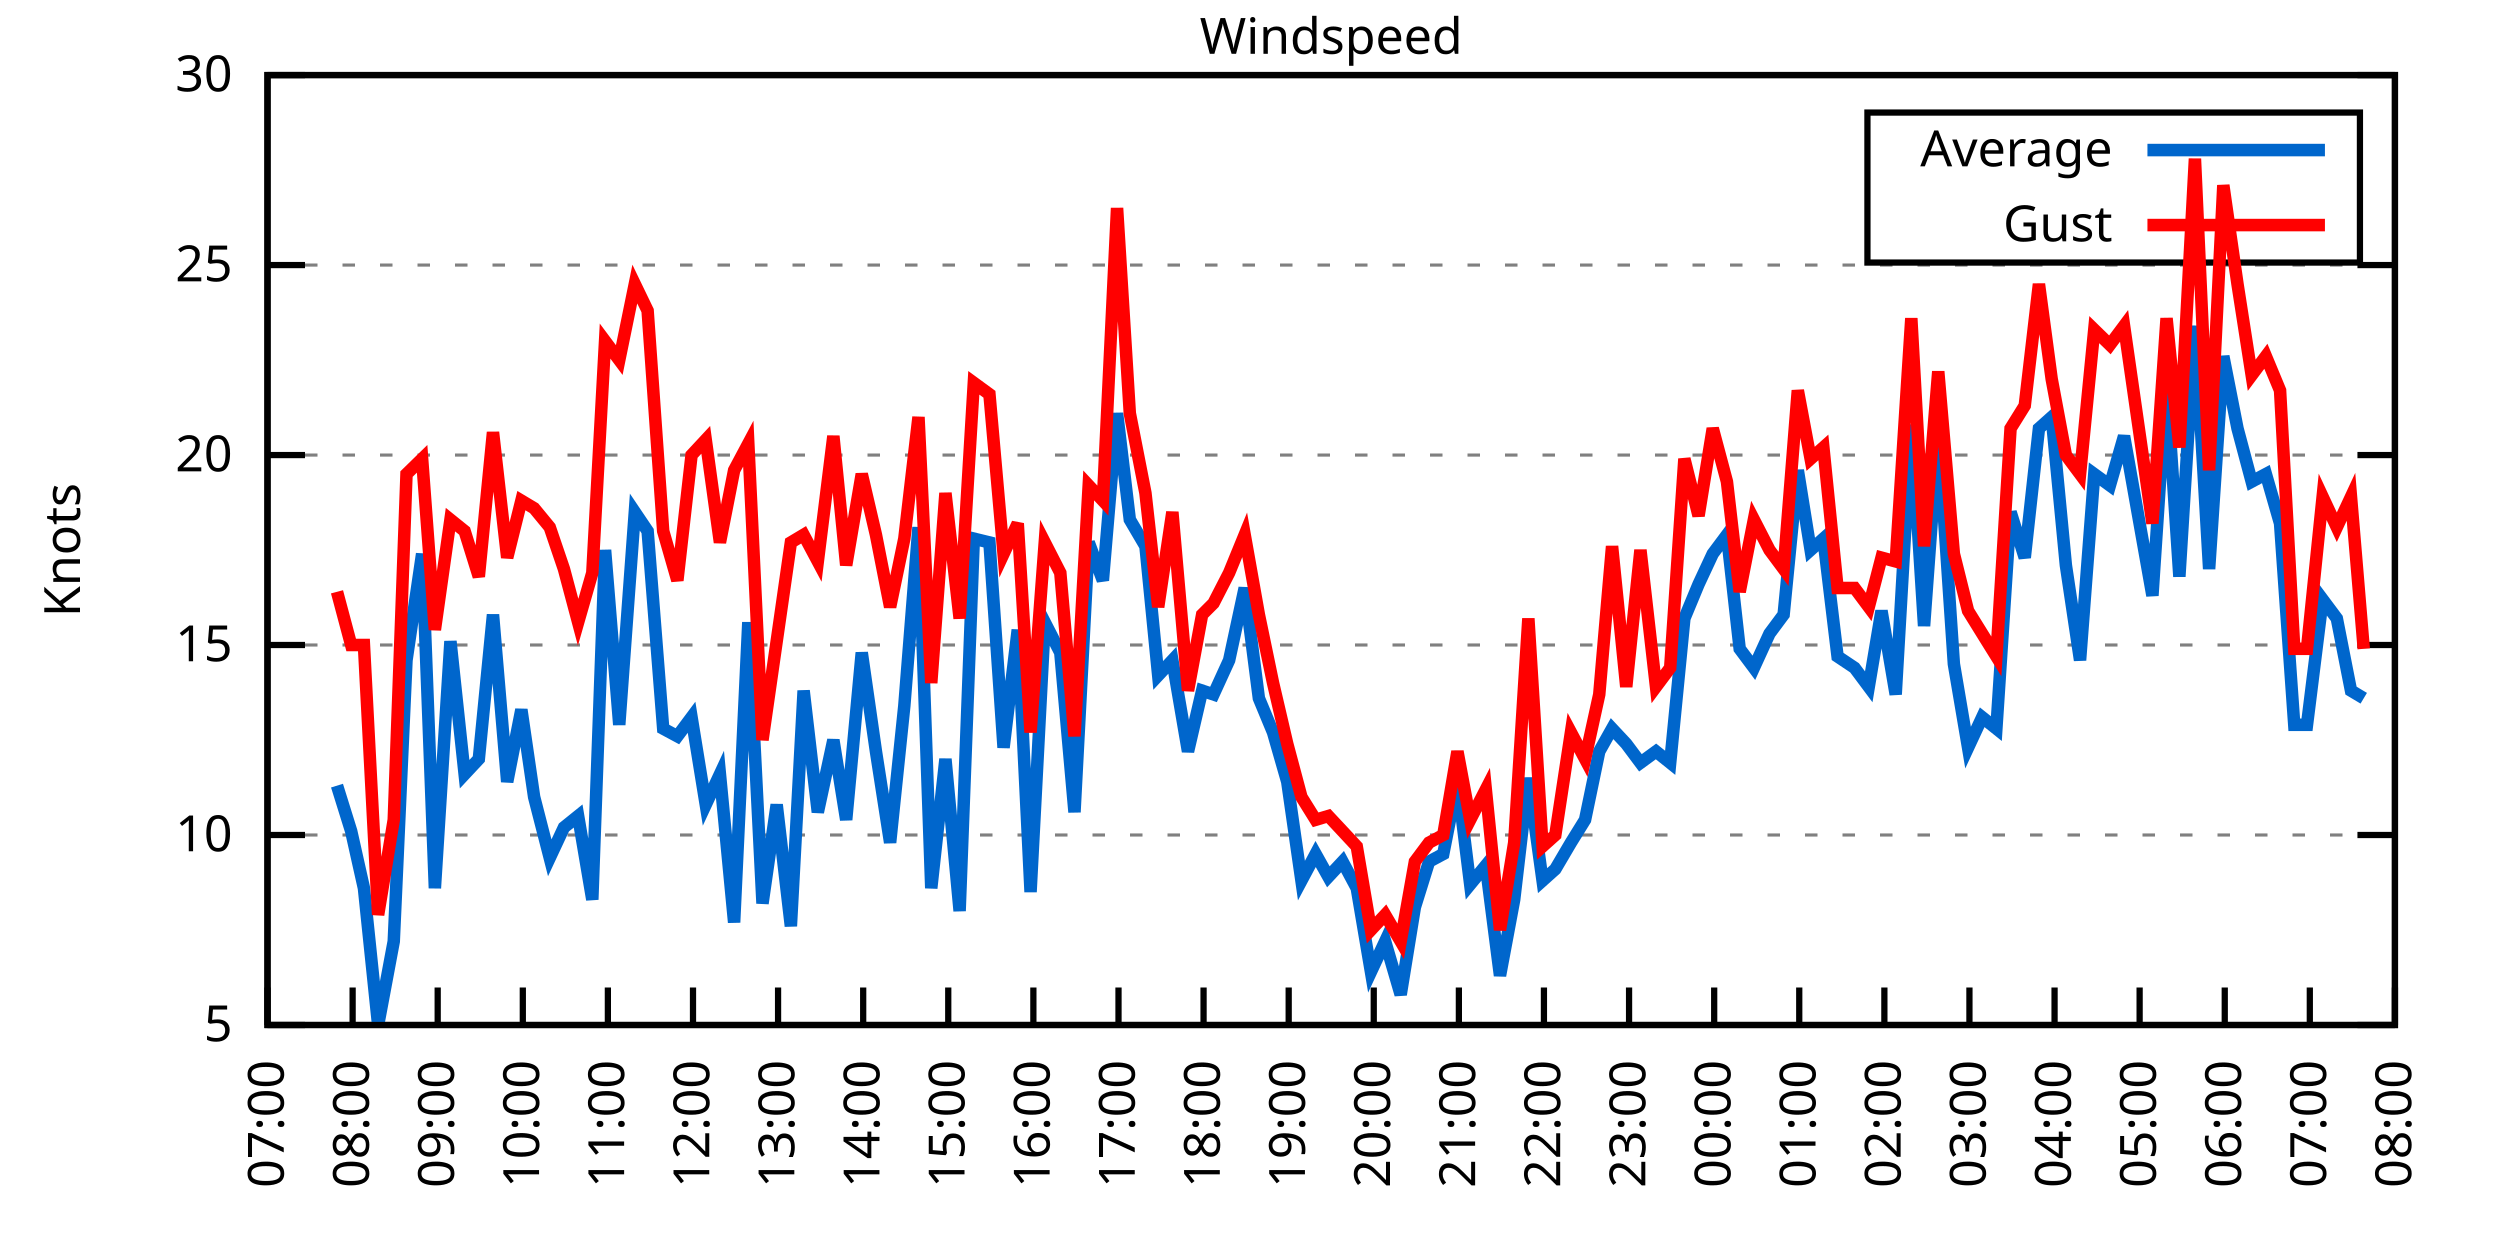
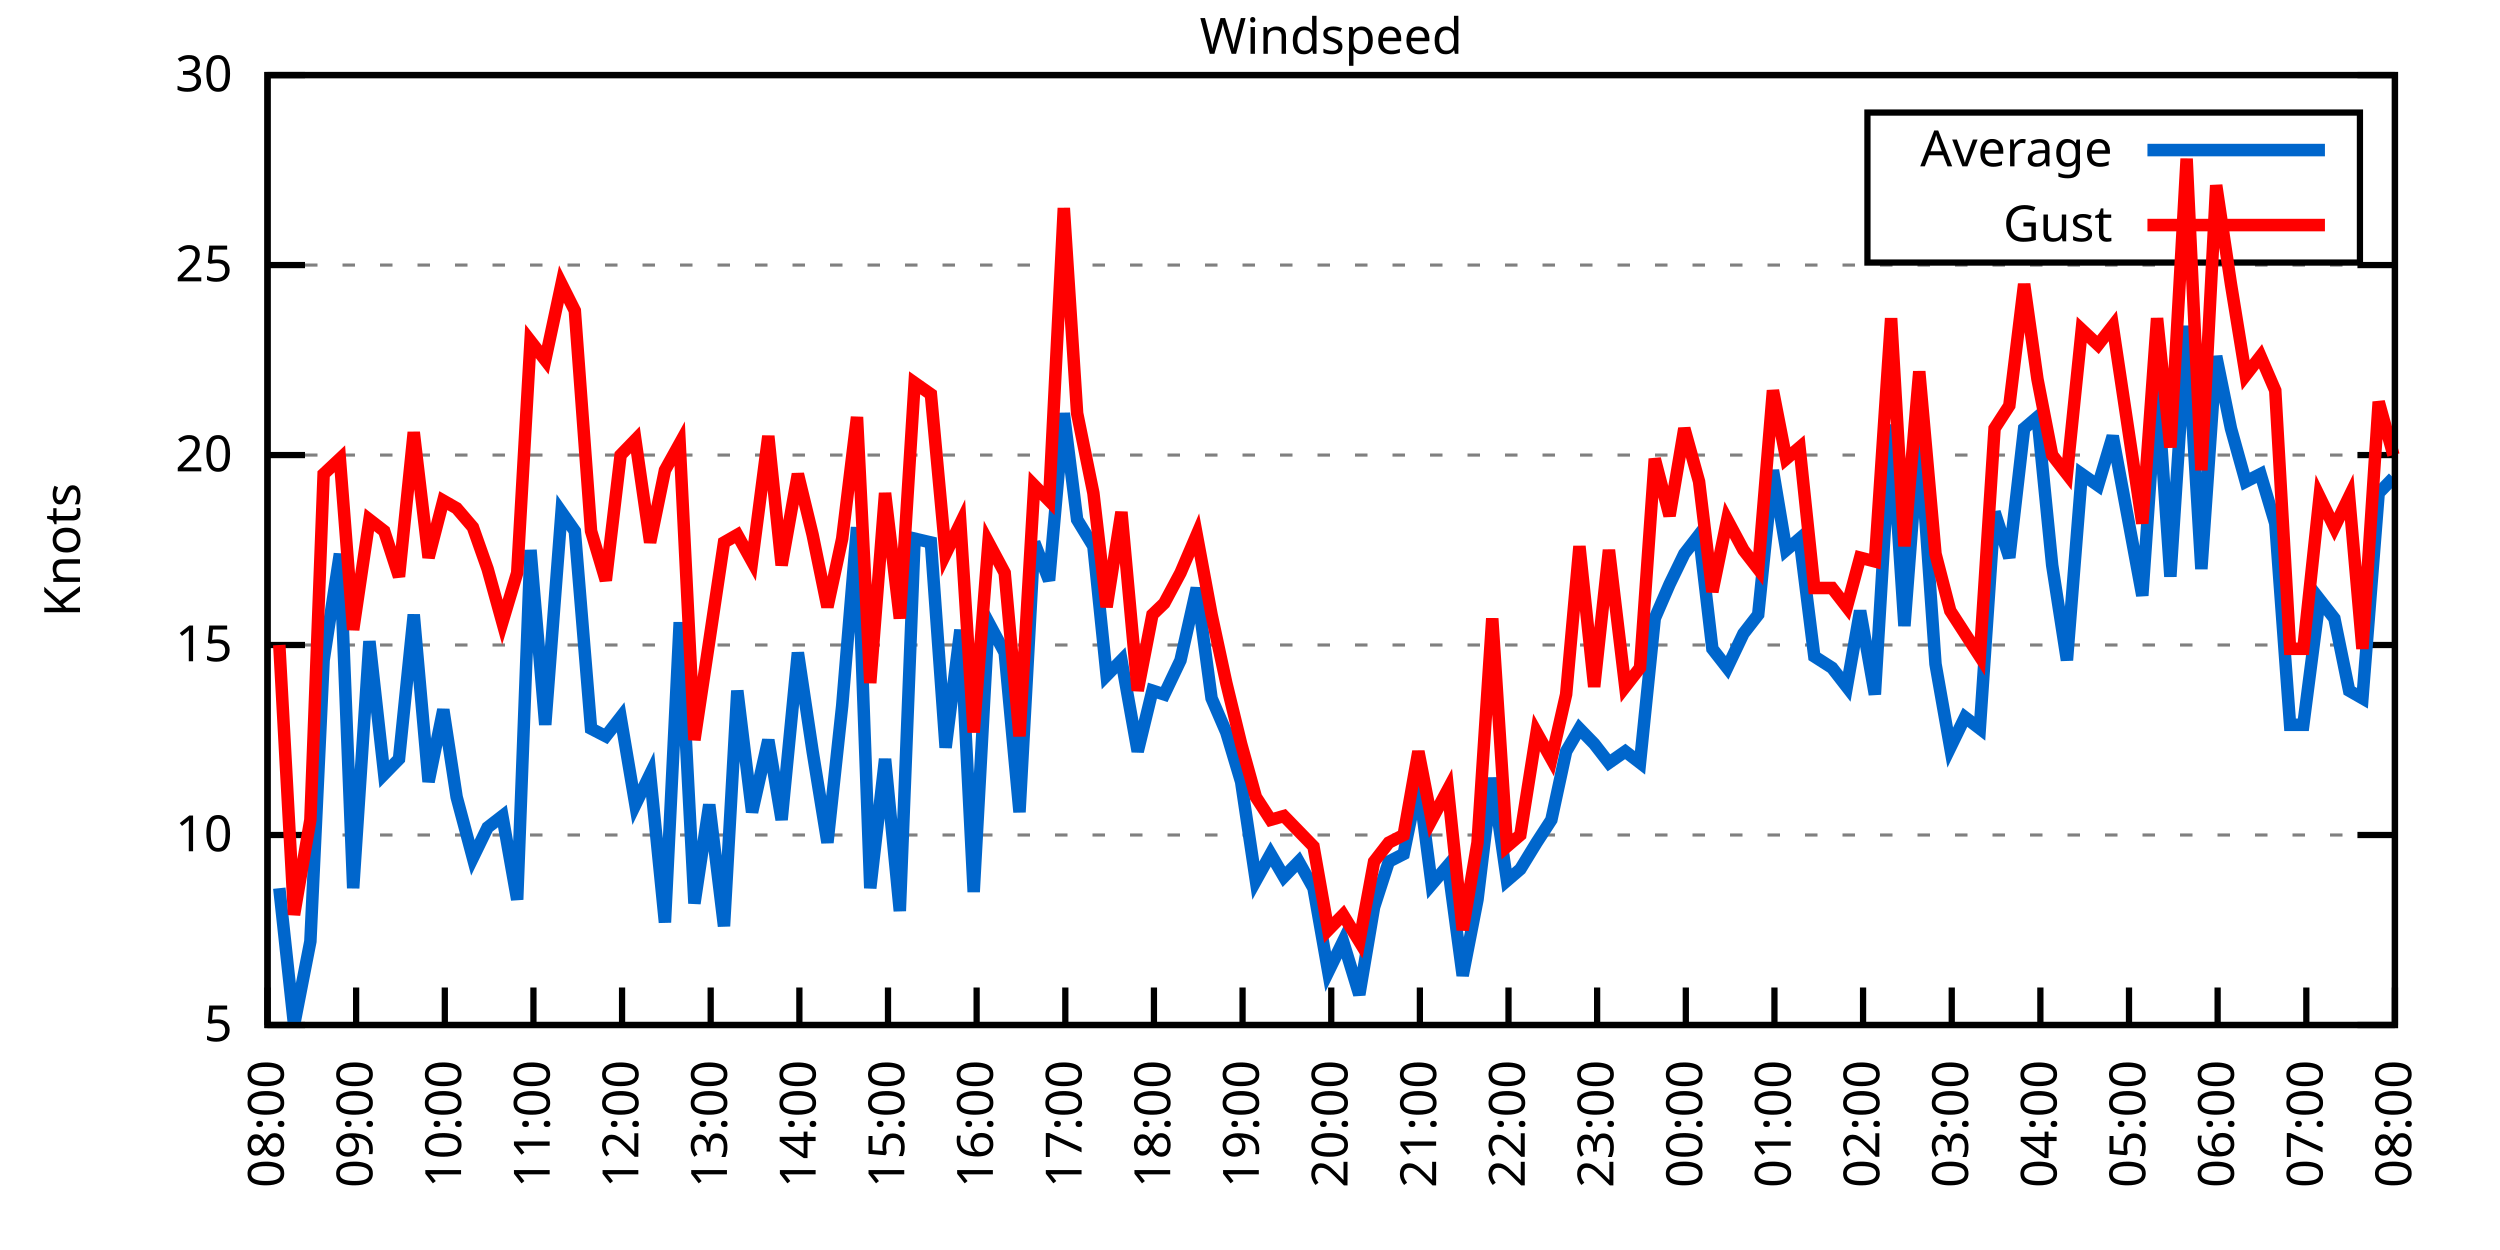
<svg xmlns="http://www.w3.org/2000/svg" xmlns:xlink="http://www.w3.org/1999/xlink" width="400" height="200" viewBox="0 0 400 200">
  <g id="gnuplot_canvas">
    <rect x="0" y="0" width="400" height="200" fill="none" />
    <defs>
      <circle id="gpDot" r="0.5" stroke-width="0.5" stroke="currentColor" />
      <path id="gpPt0" stroke-width="0.333" stroke="currentColor" d="M-1,0 h2 M0,-1 v2" />
      <path id="gpPt1" stroke-width="0.333" stroke="currentColor" d="M-1,-1 L1,1 M1,-1 L-1,1" />
      <path id="gpPt2" stroke-width="0.333" stroke="currentColor" d="M-1,0 L1,0 M0,-1 L0,1 M-1,-1 L1,1 M-1,1 L1,-1" />
      <rect id="gpPt3" stroke-width="0.333" stroke="currentColor" x="-1" y="-1" width="2" height="2" />
      <rect id="gpPt4" stroke-width="0.333" stroke="currentColor" fill="currentColor" x="-1" y="-1" width="2" height="2" />
      <circle id="gpPt5" stroke-width="0.333" stroke="currentColor" cx="0" cy="0" r="1" />
      <use xlink:href="#gpPt5" id="gpPt6" fill="currentColor" stroke="none" />
      <path id="gpPt7" stroke-width="0.333" stroke="currentColor" d="M0,-1.33 L-1.33,0.67 L1.33,0.67 z" />
      <use xlink:href="#gpPt7" id="gpPt8" fill="currentColor" stroke="none" />
      <use xlink:href="#gpPt7" id="gpPt9" stroke="currentColor" transform="rotate(180)" />
      <use xlink:href="#gpPt9" id="gpPt10" fill="currentColor" stroke="none" />
      <use xlink:href="#gpPt3" id="gpPt11" stroke="currentColor" transform="rotate(45)" />
      <use xlink:href="#gpPt11" id="gpPt12" fill="currentColor" stroke="none" />
      <path id="gpPt13" stroke-width="0.333" stroke="currentColor" d="M0,1.330 L1.265,0.411 L0.782,-1.067 L-0.782,-1.076 L-1.265,0.411 z" />
      <use xlink:href="#gpPt13" id="gpPt14" fill="currentColor" stroke="none" />
      <filter id="textbox" filterUnits="objectBoundingBox" x="0" y="0" height="1" width="1">
        <feFlood flood-color="white" flood-opacity="1" result="bgnd" />
        <feComposite in="SourceGraphic" in2="bgnd" operator="atop" />
      </filter>
      <filter id="greybox" filterUnits="objectBoundingBox" x="0" y="0" height="1" width="1">
        <feFlood flood-color="lightgrey" flood-opacity="1" result="grey" />
        <feComposite in="SourceGraphic" in2="grey" operator="atop" />
      </filter>
    </defs>
    <g fill="none" color="white" stroke="currentColor" stroke-width="1.00" stroke-linecap="butt" stroke-linejoin="miter">
</g>
    <g fill="none" color="black" stroke="currentColor" stroke-width="1.00" stroke-linecap="butt" stroke-linejoin="miter">
      <g stroke="none" shape-rendering="crispEdges">
        <polygon fill="rgb(255, 255, 255)" points="42.80,164.00 383.18,164.00 383.18,12.02 42.80,12.02 " />
      </g>
    </g>
    <g fill="none" color="black" stroke="currentColor" stroke-width="1.00" stroke-linecap="butt" stroke-linejoin="miter">
</g>
    <g fill="none" color="black" stroke="black" stroke-width="0.50" stroke-linecap="butt" stroke-linejoin="miter">
</g>
    <g fill="none" color="gray" stroke="currentColor" stroke-width="0.50" stroke-linecap="butt" stroke-linejoin="miter">
      <path stroke="gray" stroke-dasharray="2,4" class="gridline" d="M42.80,164.00 L383.19,164.00  " />
    </g>
    <g fill="none" color="gray" stroke="gray" stroke-width="1.00" stroke-linecap="butt" stroke-linejoin="miter">
</g>
    <g fill="none" color="black" stroke="currentColor" stroke-width="1.00" stroke-linecap="butt" stroke-linejoin="miter">
      <path stroke="black" d="M42.80,164.00 L48.80,164.00 M383.19,164.00 L377.19,164.00  " />
      <g transform="translate(37.20,166.60)" stroke="none" fill="black" font-family="Sans" font-size="8.00" text-anchor="end">
        <text>
          <tspan font-family="Sans"> 5</tspan>
        </text>
      </g>
    </g>
    <g fill="none" color="black" stroke="currentColor" stroke-width="1.00" stroke-linecap="butt" stroke-linejoin="miter">
</g>
    <g fill="none" color="black" stroke="black" stroke-width="0.50" stroke-linecap="butt" stroke-linejoin="miter">
</g>
    <g fill="none" color="gray" stroke="currentColor" stroke-width="0.50" stroke-linecap="butt" stroke-linejoin="miter">
      <path stroke="gray" stroke-dasharray="2,4" class="gridline" d="M42.80,133.60 L383.19,133.60  " />
    </g>
    <g fill="none" color="gray" stroke="gray" stroke-width="1.00" stroke-linecap="butt" stroke-linejoin="miter">
</g>
    <g fill="none" color="black" stroke="currentColor" stroke-width="1.00" stroke-linecap="butt" stroke-linejoin="miter">
      <path stroke="black" d="M42.80,133.60 L48.80,133.60 M383.19,133.60 L377.19,133.60  " />
      <g transform="translate(37.20,136.20)" stroke="none" fill="black" font-family="Sans" font-size="8.00" text-anchor="end">
        <text>
          <tspan font-family="Sans"> 10</tspan>
        </text>
      </g>
    </g>
    <g fill="none" color="black" stroke="currentColor" stroke-width="1.00" stroke-linecap="butt" stroke-linejoin="miter">
</g>
    <g fill="none" color="black" stroke="black" stroke-width="0.50" stroke-linecap="butt" stroke-linejoin="miter">
</g>
    <g fill="none" color="gray" stroke="currentColor" stroke-width="0.50" stroke-linecap="butt" stroke-linejoin="miter">
      <path stroke="gray" stroke-dasharray="2,4" class="gridline" d="M42.80,103.20 L383.19,103.20  " />
    </g>
    <g fill="none" color="gray" stroke="gray" stroke-width="1.00" stroke-linecap="butt" stroke-linejoin="miter">
</g>
    <g fill="none" color="black" stroke="currentColor" stroke-width="1.00" stroke-linecap="butt" stroke-linejoin="miter">
      <path stroke="black" d="M42.80,103.20 L48.80,103.20 M383.19,103.20 L377.19,103.20  " />
      <g transform="translate(37.20,105.80)" stroke="none" fill="black" font-family="Sans" font-size="8.00" text-anchor="end">
        <text>
          <tspan font-family="Sans"> 15</tspan>
        </text>
      </g>
    </g>
    <g fill="none" color="black" stroke="currentColor" stroke-width="1.00" stroke-linecap="butt" stroke-linejoin="miter">
</g>
    <g fill="none" color="black" stroke="black" stroke-width="0.50" stroke-linecap="butt" stroke-linejoin="miter">
</g>
    <g fill="none" color="gray" stroke="currentColor" stroke-width="0.50" stroke-linecap="butt" stroke-linejoin="miter">
      <path stroke="gray" stroke-dasharray="2,4" class="gridline" d="M42.80,72.81 L383.19,72.81  " />
    </g>
    <g fill="none" color="gray" stroke="gray" stroke-width="1.00" stroke-linecap="butt" stroke-linejoin="miter">
</g>
    <g fill="none" color="black" stroke="currentColor" stroke-width="1.00" stroke-linecap="butt" stroke-linejoin="miter">
      <path stroke="black" d="M42.80,72.81 L48.80,72.81 M383.19,72.81 L377.19,72.81  " />
      <g transform="translate(37.20,75.41)" stroke="none" fill="black" font-family="Sans" font-size="8.00" text-anchor="end">
        <text>
          <tspan font-family="Sans"> 20</tspan>
        </text>
      </g>
    </g>
    <g fill="none" color="black" stroke="currentColor" stroke-width="1.00" stroke-linecap="butt" stroke-linejoin="miter">
</g>
    <g fill="none" color="black" stroke="black" stroke-width="0.50" stroke-linecap="butt" stroke-linejoin="miter">
</g>
    <g fill="none" color="gray" stroke="currentColor" stroke-width="0.50" stroke-linecap="butt" stroke-linejoin="miter">
      <path stroke="gray" stroke-dasharray="2,4" class="gridline" d="M42.80,42.41 L383.19,42.41  " />
    </g>
    <g fill="none" color="gray" stroke="gray" stroke-width="1.00" stroke-linecap="butt" stroke-linejoin="miter">
</g>
    <g fill="none" color="black" stroke="currentColor" stroke-width="1.00" stroke-linecap="butt" stroke-linejoin="miter">
      <path stroke="black" d="M42.80,42.41 L48.80,42.41 M383.19,42.41 L377.19,42.41  " />
      <g transform="translate(37.20,45.01)" stroke="none" fill="black" font-family="Sans" font-size="8.00" text-anchor="end">
        <text>
          <tspan font-family="Sans"> 25</tspan>
        </text>
      </g>
    </g>
    <g fill="none" color="black" stroke="currentColor" stroke-width="1.00" stroke-linecap="butt" stroke-linejoin="miter">
</g>
    <g fill="none" color="black" stroke="black" stroke-width="0.50" stroke-linecap="butt" stroke-linejoin="miter">
</g>
    <g fill="none" color="gray" stroke="currentColor" stroke-width="0.50" stroke-linecap="butt" stroke-linejoin="miter">
      <path stroke="gray" stroke-dasharray="2,4" class="gridline" d="M42.80,12.01 L383.19,12.01  " />
    </g>
    <g fill="none" color="gray" stroke="gray" stroke-width="1.00" stroke-linecap="butt" stroke-linejoin="miter">
</g>
    <g fill="none" color="black" stroke="currentColor" stroke-width="1.00" stroke-linecap="butt" stroke-linejoin="miter">
      <path stroke="black" d="M42.80,12.01 L48.80,12.01 M383.19,12.01 L377.19,12.01  " />
      <g transform="translate(37.20,14.61)" stroke="none" fill="black" font-family="Sans" font-size="8.00" text-anchor="end">
        <text>
          <tspan font-family="Sans"> 30</tspan>
        </text>
      </g>
    </g>
    <g fill="none" color="black" stroke="currentColor" stroke-width="1.00" stroke-linecap="butt" stroke-linejoin="miter">
      <path stroke="black" d="M42.80,164.00 L42.80,158.00  " />
      <g transform="translate(45.40,169.60) rotate(270.00)" stroke="none" fill="black" font-family="Sans" font-size="8.00" text-anchor="end">
        <text>
-           <tspan font-family="Sans">07:00</tspan>
-         </text>
-       </g>
-     </g>
-     <g fill="none" color="black" stroke="currentColor" stroke-width="1.00" stroke-linecap="butt" stroke-linejoin="miter">
-       <path stroke="black" d="M56.42,164.00 L56.42,158.00  " />
-       <g transform="translate(59.02,169.60) rotate(270.00)" stroke="none" fill="black" font-family="Sans" font-size="8.00" text-anchor="end">
-         <text>
          <tspan font-family="Sans">08:00</tspan>
        </text>
      </g>
    </g>
    <g fill="none" color="black" stroke="currentColor" stroke-width="1.00" stroke-linecap="butt" stroke-linejoin="miter">
-       <path stroke="black" d="M70.03,164.00 L70.03,158.00  " />
-       <g transform="translate(72.63,169.60) rotate(270.00)" stroke="none" fill="black" font-family="Sans" font-size="8.00" text-anchor="end">
+       <path stroke="black" d="M56.98,164.00 L56.98,158.00  " />
+       <g transform="translate(59.58,169.60) rotate(270.00)" stroke="none" fill="black" font-family="Sans" font-size="8.00" text-anchor="end">
        <text>
          <tspan font-family="Sans">09:00</tspan>
        </text>
      </g>
    </g>
    <g fill="none" color="black" stroke="currentColor" stroke-width="1.00" stroke-linecap="butt" stroke-linejoin="miter">
-       <path stroke="black" d="M83.65,164.00 L83.65,158.00  " />
-       <g transform="translate(86.25,169.60) rotate(270.00)" stroke="none" fill="black" font-family="Sans" font-size="8.00" text-anchor="end">
+       <path stroke="black" d="M71.17,164.00 L71.17,158.00  " />
+       <g transform="translate(73.77,169.60) rotate(270.00)" stroke="none" fill="black" font-family="Sans" font-size="8.00" text-anchor="end">
        <text>
          <tspan font-family="Sans">10:00</tspan>
        </text>
      </g>
    </g>
    <g fill="none" color="black" stroke="currentColor" stroke-width="1.00" stroke-linecap="butt" stroke-linejoin="miter">
-       <path stroke="black" d="M97.26,164.00 L97.26,158.00  " />
-       <g transform="translate(99.86,169.60) rotate(270.00)" stroke="none" fill="black" font-family="Sans" font-size="8.00" text-anchor="end">
+       <path stroke="black" d="M85.35,164.00 L85.35,158.00  " />
+       <g transform="translate(87.95,169.60) rotate(270.00)" stroke="none" fill="black" font-family="Sans" font-size="8.00" text-anchor="end">
        <text>
          <tspan font-family="Sans">11:00</tspan>
        </text>
      </g>
    </g>
    <g fill="none" color="black" stroke="currentColor" stroke-width="1.00" stroke-linecap="butt" stroke-linejoin="miter">
-       <path stroke="black" d="M110.88,164.00 L110.88,158.00  " />
-       <g transform="translate(113.48,169.60) rotate(270.00)" stroke="none" fill="black" font-family="Sans" font-size="8.00" text-anchor="end">
+       <path stroke="black" d="M99.53,164.00 L99.53,158.00  " />
+       <g transform="translate(102.13,169.60) rotate(270.00)" stroke="none" fill="black" font-family="Sans" font-size="8.00" text-anchor="end">
        <text>
          <tspan font-family="Sans">12:00</tspan>
        </text>
      </g>
    </g>
    <g fill="none" color="black" stroke="currentColor" stroke-width="1.00" stroke-linecap="butt" stroke-linejoin="miter">
-       <path stroke="black" d="M124.49,164.00 L124.49,158.00  " />
-       <g transform="translate(127.09,169.60) rotate(270.00)" stroke="none" fill="black" font-family="Sans" font-size="8.00" text-anchor="end">
+       <path stroke="black" d="M113.71,164.00 L113.71,158.00  " />
+       <g transform="translate(116.31,169.60) rotate(270.00)" stroke="none" fill="black" font-family="Sans" font-size="8.00" text-anchor="end">
        <text>
          <tspan font-family="Sans">13:00</tspan>
        </text>
      </g>
    </g>
    <g fill="none" color="black" stroke="currentColor" stroke-width="1.00" stroke-linecap="butt" stroke-linejoin="miter">
-       <path stroke="black" d="M138.11,164.00 L138.11,158.00  " />
-       <g transform="translate(140.71,169.60) rotate(270.00)" stroke="none" fill="black" font-family="Sans" font-size="8.00" text-anchor="end">
+       <path stroke="black" d="M127.90,164.00 L127.90,158.00  " />
+       <g transform="translate(130.50,169.60) rotate(270.00)" stroke="none" fill="black" font-family="Sans" font-size="8.00" text-anchor="end">
        <text>
          <tspan font-family="Sans">14:00</tspan>
        </text>
      </g>
    </g>
    <g fill="none" color="black" stroke="currentColor" stroke-width="1.00" stroke-linecap="butt" stroke-linejoin="miter">
-       <path stroke="black" d="M151.72,164.00 L151.72,158.00  " />
-       <g transform="translate(154.32,169.60) rotate(270.00)" stroke="none" fill="black" font-family="Sans" font-size="8.00" text-anchor="end">
+       <path stroke="black" d="M142.08,164.00 L142.08,158.00  " />
+       <g transform="translate(144.68,169.60) rotate(270.00)" stroke="none" fill="black" font-family="Sans" font-size="8.00" text-anchor="end">
        <text>
          <tspan font-family="Sans">15:00</tspan>
        </text>
      </g>
    </g>
    <g fill="none" color="black" stroke="currentColor" stroke-width="1.00" stroke-linecap="butt" stroke-linejoin="miter">
-       <path stroke="black" d="M165.34,164.00 L165.34,158.00  " />
-       <g transform="translate(167.94,169.60) rotate(270.00)" stroke="none" fill="black" font-family="Sans" font-size="8.00" text-anchor="end">
+       <path stroke="black" d="M156.26,164.00 L156.26,158.00  " />
+       <g transform="translate(158.86,169.60) rotate(270.00)" stroke="none" fill="black" font-family="Sans" font-size="8.00" text-anchor="end">
        <text>
          <tspan font-family="Sans">16:00</tspan>
        </text>
      </g>
    </g>
    <g fill="none" color="black" stroke="currentColor" stroke-width="1.00" stroke-linecap="butt" stroke-linejoin="miter">
-       <path stroke="black" d="M178.96,164.00 L178.96,158.00  " />
-       <g transform="translate(181.56,169.60) rotate(270.00)" stroke="none" fill="black" font-family="Sans" font-size="8.00" text-anchor="end">
+       <path stroke="black" d="M170.45,164.00 L170.45,158.00  " />
+       <g transform="translate(173.05,169.60) rotate(270.00)" stroke="none" fill="black" font-family="Sans" font-size="8.00" text-anchor="end">
        <text>
          <tspan font-family="Sans">17:00</tspan>
        </text>
      </g>
    </g>
    <g fill="none" color="black" stroke="currentColor" stroke-width="1.00" stroke-linecap="butt" stroke-linejoin="miter">
-       <path stroke="black" d="M192.57,164.00 L192.57,158.00  " />
-       <g transform="translate(195.17,169.60) rotate(270.00)" stroke="none" fill="black" font-family="Sans" font-size="8.00" text-anchor="end">
+       <path stroke="black" d="M184.63,164.00 L184.63,158.00  " />
+       <g transform="translate(187.23,169.60) rotate(270.00)" stroke="none" fill="black" font-family="Sans" font-size="8.00" text-anchor="end">
        <text>
          <tspan font-family="Sans">18:00</tspan>
        </text>
      </g>
    </g>
    <g fill="none" color="black" stroke="currentColor" stroke-width="1.00" stroke-linecap="butt" stroke-linejoin="miter">
-       <path stroke="black" d="M206.19,164.00 L206.19,158.00  " />
-       <g transform="translate(208.79,169.60) rotate(270.00)" stroke="none" fill="black" font-family="Sans" font-size="8.00" text-anchor="end">
+       <path stroke="black" d="M198.81,164.00 L198.81,158.00  " />
+       <g transform="translate(201.41,169.60) rotate(270.00)" stroke="none" fill="black" font-family="Sans" font-size="8.00" text-anchor="end">
        <text>
          <tspan font-family="Sans">19:00</tspan>
        </text>
      </g>
    </g>
    <g fill="none" color="black" stroke="currentColor" stroke-width="1.00" stroke-linecap="butt" stroke-linejoin="miter">
-       <path stroke="black" d="M219.80,164.00 L219.80,158.00  " />
-       <g transform="translate(222.40,169.60) rotate(270.00)" stroke="none" fill="black" font-family="Sans" font-size="8.00" text-anchor="end">
+       <path stroke="black" d="M213.00,164.00 L213.00,158.00  " />
+       <g transform="translate(215.60,169.60) rotate(270.00)" stroke="none" fill="black" font-family="Sans" font-size="8.00" text-anchor="end">
        <text>
          <tspan font-family="Sans">20:00</tspan>
        </text>
      </g>
    </g>
    <g fill="none" color="black" stroke="currentColor" stroke-width="1.00" stroke-linecap="butt" stroke-linejoin="miter">
-       <path stroke="black" d="M233.42,164.00 L233.42,158.00  " />
-       <g transform="translate(236.02,169.60) rotate(270.00)" stroke="none" fill="black" font-family="Sans" font-size="8.00" text-anchor="end">
+       <path stroke="black" d="M227.18,164.00 L227.18,158.00  " />
+       <g transform="translate(229.78,169.60) rotate(270.00)" stroke="none" fill="black" font-family="Sans" font-size="8.00" text-anchor="end">
        <text>
          <tspan font-family="Sans">21:00</tspan>
        </text>
      </g>
    </g>
    <g fill="none" color="black" stroke="currentColor" stroke-width="1.00" stroke-linecap="butt" stroke-linejoin="miter">
-       <path stroke="black" d="M247.03,164.00 L247.03,158.00  " />
-       <g transform="translate(249.63,169.60) rotate(270.00)" stroke="none" fill="black" font-family="Sans" font-size="8.00" text-anchor="end">
+       <path stroke="black" d="M241.36,164.00 L241.36,158.00  " />
+       <g transform="translate(243.96,169.60) rotate(270.00)" stroke="none" fill="black" font-family="Sans" font-size="8.00" text-anchor="end">
        <text>
          <tspan font-family="Sans">22:00</tspan>
        </text>
      </g>
    </g>
    <g fill="none" color="black" stroke="currentColor" stroke-width="1.00" stroke-linecap="butt" stroke-linejoin="miter">
-       <path stroke="black" d="M260.65,164.00 L260.65,158.00  " />
-       <g transform="translate(263.25,169.60) rotate(270.00)" stroke="none" fill="black" font-family="Sans" font-size="8.00" text-anchor="end">
+       <path stroke="black" d="M255.54,164.00 L255.54,158.00  " />
+       <g transform="translate(258.14,169.60) rotate(270.00)" stroke="none" fill="black" font-family="Sans" font-size="8.00" text-anchor="end">
        <text>
          <tspan font-family="Sans">23:00</tspan>
        </text>
      </g>
    </g>
    <g fill="none" color="black" stroke="currentColor" stroke-width="1.00" stroke-linecap="butt" stroke-linejoin="miter">
-       <path stroke="black" d="M274.27,164.00 L274.27,158.00  " />
-       <g transform="translate(276.87,169.60) rotate(270.00)" stroke="none" fill="black" font-family="Sans" font-size="8.00" text-anchor="end">
+       <path stroke="black" d="M269.73,164.00 L269.73,158.00  " />
+       <g transform="translate(272.33,169.60) rotate(270.00)" stroke="none" fill="black" font-family="Sans" font-size="8.00" text-anchor="end">
        <text>
          <tspan font-family="Sans">00:00</tspan>
        </text>
      </g>
    </g>
    <g fill="none" color="black" stroke="currentColor" stroke-width="1.00" stroke-linecap="butt" stroke-linejoin="miter">
-       <path stroke="black" d="M287.88,164.00 L287.88,158.00  " />
-       <g transform="translate(290.48,169.60) rotate(270.00)" stroke="none" fill="black" font-family="Sans" font-size="8.00" text-anchor="end">
+       <path stroke="black" d="M283.91,164.00 L283.91,158.00  " />
+       <g transform="translate(286.51,169.60) rotate(270.00)" stroke="none" fill="black" font-family="Sans" font-size="8.00" text-anchor="end">
        <text>
          <tspan font-family="Sans">01:00</tspan>
        </text>
      </g>
    </g>
    <g fill="none" color="black" stroke="currentColor" stroke-width="1.00" stroke-linecap="butt" stroke-linejoin="miter">
-       <path stroke="black" d="M301.50,164.00 L301.50,158.00  " />
-       <g transform="translate(304.10,169.60) rotate(270.00)" stroke="none" fill="black" font-family="Sans" font-size="8.00" text-anchor="end">
+       <path stroke="black" d="M298.09,164.00 L298.09,158.00  " />
+       <g transform="translate(300.69,169.60) rotate(270.00)" stroke="none" fill="black" font-family="Sans" font-size="8.00" text-anchor="end">
        <text>
          <tspan font-family="Sans">02:00</tspan>
        </text>
      </g>
    </g>
    <g fill="none" color="black" stroke="currentColor" stroke-width="1.00" stroke-linecap="butt" stroke-linejoin="miter">
-       <path stroke="black" d="M315.11,164.00 L315.11,158.00  " />
-       <g transform="translate(317.71,169.60) rotate(270.00)" stroke="none" fill="black" font-family="Sans" font-size="8.00" text-anchor="end">
+       <path stroke="black" d="M312.28,164.00 L312.28,158.00  " />
+       <g transform="translate(314.88,169.60) rotate(270.00)" stroke="none" fill="black" font-family="Sans" font-size="8.00" text-anchor="end">
        <text>
          <tspan font-family="Sans">03:00</tspan>
        </text>
      </g>
    </g>
    <g fill="none" color="black" stroke="currentColor" stroke-width="1.00" stroke-linecap="butt" stroke-linejoin="miter">
-       <path stroke="black" d="M328.73,164.00 L328.73,158.00  " />
-       <g transform="translate(331.33,169.60) rotate(270.00)" stroke="none" fill="black" font-family="Sans" font-size="8.00" text-anchor="end">
+       <path stroke="black" d="M326.46,164.00 L326.46,158.00  " />
+       <g transform="translate(329.06,169.60) rotate(270.00)" stroke="none" fill="black" font-family="Sans" font-size="8.00" text-anchor="end">
        <text>
          <tspan font-family="Sans">04:00</tspan>
        </text>
      </g>
    </g>
    <g fill="none" color="black" stroke="currentColor" stroke-width="1.00" stroke-linecap="butt" stroke-linejoin="miter">
-       <path stroke="black" d="M342.34,164.00 L342.34,158.00  " />
-       <g transform="translate(344.94,169.60) rotate(270.00)" stroke="none" fill="black" font-family="Sans" font-size="8.00" text-anchor="end">
+       <path stroke="black" d="M340.64,164.00 L340.64,158.00  " />
+       <g transform="translate(343.24,169.60) rotate(270.00)" stroke="none" fill="black" font-family="Sans" font-size="8.00" text-anchor="end">
        <text>
          <tspan font-family="Sans">05:00</tspan>
        </text>
      </g>
    </g>
    <g fill="none" color="black" stroke="currentColor" stroke-width="1.00" stroke-linecap="butt" stroke-linejoin="miter">
-       <path stroke="black" d="M355.96,164.00 L355.96,158.00  " />
-       <g transform="translate(358.56,169.60) rotate(270.00)" stroke="none" fill="black" font-family="Sans" font-size="8.00" text-anchor="end">
+       <path stroke="black" d="M354.82,164.00 L354.82,158.00  " />
+       <g transform="translate(357.42,169.60) rotate(270.00)" stroke="none" fill="black" font-family="Sans" font-size="8.00" text-anchor="end">
        <text>
          <tspan font-family="Sans">06:00</tspan>
        </text>
      </g>
    </g>
    <g fill="none" color="black" stroke="currentColor" stroke-width="1.00" stroke-linecap="butt" stroke-linejoin="miter">
-       <path stroke="black" d="M369.57,164.00 L369.57,158.00  " />
-       <g transform="translate(372.17,169.60) rotate(270.00)" stroke="none" fill="black" font-family="Sans" font-size="8.00" text-anchor="end">
+       <path stroke="black" d="M369.01,164.00 L369.01,158.00  " />
+       <g transform="translate(371.61,169.60) rotate(270.00)" stroke="none" fill="black" font-family="Sans" font-size="8.00" text-anchor="end">
        <text>
          <tspan font-family="Sans">07:00</tspan>
        </text>
      </g>
    </g>
    <g fill="none" color="black" stroke="currentColor" stroke-width="1.00" stroke-linecap="butt" stroke-linejoin="miter">
      <path stroke="black" d="M383.19,164.00 L383.19,158.00  " />
      <g transform="translate(385.79,169.60) rotate(270.00)" stroke="none" fill="black" font-family="Sans" font-size="8.00" text-anchor="end">
        <text>
          <tspan font-family="Sans">08:00</tspan>
        </text>
      </g>
    </g>
    <g fill="none" color="black" stroke="currentColor" stroke-width="1.00" stroke-linecap="butt" stroke-linejoin="miter">
</g>
    <g fill="none" color="black" stroke="currentColor" stroke-width="1.00" stroke-linecap="butt" stroke-linejoin="miter">
      <path stroke="black" d="M42.80,12.01 L42.80,164.00 L383.19,164.00 L383.19,12.01 L42.80,12.01 Z  " />
    </g>
    <g fill="none" color="black" stroke="currentColor" stroke-width="1.00" stroke-linecap="butt" stroke-linejoin="miter">
</g>
    <g fill="none" color="black" stroke="currentColor" stroke-width="1.00" stroke-linecap="butt" stroke-linejoin="miter">
      <path stroke="black" d="M298.79,42.01 L298.79,18.01 L377.59,18.01 L377.59,42.01 L298.79,42.01 Z  " />
    </g>
    <g id="Windspeed_plot_1">
      <g fill="none" color="white" stroke="black" stroke-width="2.00" stroke-linecap="butt" stroke-linejoin="miter">
</g>
      <g fill="none" color="black" stroke="currentColor" stroke-width="2.00" stroke-linecap="butt" stroke-linejoin="miter">
        <g transform="translate(337.99,26.61)" stroke="none" fill="black" font-family="Sans" font-size="8.00" text-anchor="end">
          <text>
            <tspan font-family="Sans">Average</tspan>
          </text>
        </g>
      </g>
      <g fill="none" color="black" stroke="currentColor" stroke-width="2.00" stroke-linecap="butt" stroke-linejoin="miter">
-         <path stroke="rgb(  0, 102, 204)" d="M343.59,24.01 L371.99,24.01 M53.92,125.70 L56.19,132.99 L58.23,142.11 L60.50,164.00 L63.00,150.62 L65.04,105.64   L67.54,88.61 L69.58,142.11 L72.07,102.60 L74.34,123.87 L76.61,121.44 L78.88,98.34 L81.15,125.09 L83.42,113.54   L85.46,127.52 L87.96,137.25 L90.23,132.39 L92.50,130.56 L94.77,143.94 L96.81,88.00 L99.08,115.97 L101.57,81.93   L103.62,84.97 L106.11,116.58 L108.38,117.80 L110.65,114.76 L112.92,128.74 L115.19,123.87 L117.46,147.59 L119.73,99.56   L122.00,144.55 L124.27,128.74 L126.54,148.19 L128.58,110.50 L130.85,129.95 L133.34,118.40 L135.39,131.17 L137.88,104.42   L140.15,120.23 L142.42,134.82 L144.69,112.93 L146.96,84.36 L149.00,142.11 L151.27,121.44 L153.54,145.76 L155.81,86.18   L158.31,86.79 L160.57,119.62 L162.84,100.77 L164.89,142.72 L167.16,99.56 L169.65,104.42 L171.92,129.95 L174.19,86.79   L176.46,92.87 L178.73,66.12 L180.77,83.14 L183.27,87.40 L185.31,108.07 L187.58,105.64 L190.08,120.23 L192.34,110.50   L194.16,111.11 L196.66,105.64 L199.15,94.08 L201.42,111.72 L203.69,117.19 L205.96,125.09 L208.23,140.90 L210.50,136.64   L212.54,140.29 L214.81,137.86 L217.08,142.11 L219.35,155.49 L221.62,150.62 L224.11,159.14 L226.38,145.15 L228.65,137.86   L230.92,136.64 L233.19,125.09 L235.23,141.51 L237.73,138.47 L240.00,156.10 L242.27,143.94 L244.54,124.48 L246.81,140.90   L248.85,139.07 L251.35,134.82 L253.61,131.17 L255.88,120.23 L257.93,116.58 L260.20,119.01 L262.47,122.05 L264.96,120.23   L267.23,122.05 L269.50,98.95 L271.77,93.48 L274.04,88.61 L276.31,85.57 L278.35,103.81 L280.62,106.85 L283.12,101.38   L285.38,98.34 L287.65,75.24 L289.70,88.00 L291.74,86.18 L294.01,105.03 L296.73,106.85 L299.00,109.89 L301.04,97.73   L303.31,111.11 L305.81,67.94 L307.85,100.16 L310.12,69.16 L312.62,106.24 L314.89,119.62 L317.15,114.76 L319.42,116.58   L321.69,81.93 L323.96,89.22 L326.23,68.55 L328.27,66.73 L330.54,90.44 L332.81,105.64 L335.08,75.85 L337.58,77.67   L339.85,69.77 L344.39,95.30 L346.65,61.25 L348.70,92.26 L351.19,52.14 L353.46,91.04 L355.73,57.00 L358.00,68.55   L360.27,77.06 L362.54,75.85 L364.81,83.75 L367.08,115.97 L369.12,115.97 L371.62,95.91 L373.89,98.95 L376.16,110.50   L378.20,111.72  " />
+         <path stroke="rgb(  0, 102, 204)" d="M343.59,24.01 L371.99,24.01 M44.69,142.11 L47.05,164.00 L49.66,150.62 L51.78,105.64 L54.38,88.61 L56.51,142.11   L59.11,102.60 L61.47,123.87 L63.84,121.44 L66.20,98.34 L68.57,125.09 L70.93,113.54 L73.06,127.52 L75.66,137.25   L78.02,132.39 L80.38,130.56 L82.75,143.94 L84.88,88.00 L87.24,115.97 L89.84,81.93 L91.97,84.97 L94.57,116.58   L96.93,117.80 L99.30,114.76 L101.66,128.74 L104.02,123.87 L106.39,147.59 L108.75,99.56 L111.11,144.55 L113.48,128.74   L115.84,148.19 L117.97,110.50 L120.33,129.95 L122.93,118.40 L125.06,131.17 L127.66,104.42 L130.02,120.23 L132.39,134.82   L134.75,112.93 L137.12,84.36 L139.24,142.11 L141.61,121.44 L143.97,145.76 L146.34,86.18 L148.94,86.79 L151.30,119.62   L153.66,100.77 L155.79,142.72 L158.15,99.56 L160.75,104.42 L163.12,129.95 L165.48,86.79 L167.85,92.87 L170.21,66.12   L172.34,83.14 L174.94,87.40 L177.06,108.07 L179.43,105.64 L182.03,120.23 L184.39,110.50 L186.28,111.11 L188.88,105.64   L191.48,94.08 L193.85,111.72 L196.21,117.19 L198.58,125.09 L200.94,140.90 L203.30,136.64 L205.43,140.29 L207.79,137.86   L210.16,142.11 L212.52,155.49 L214.89,150.62 L217.49,159.14 L219.85,145.15 L222.21,137.86 L224.58,136.64 L226.94,125.09   L229.07,141.51 L231.67,138.47 L234.03,156.10 L236.40,143.94 L238.76,124.48 L241.12,140.90 L243.25,139.07 L245.85,134.82   L248.22,131.17 L250.58,120.23 L252.71,116.58 L255.07,119.01 L257.43,122.05 L260.04,120.23 L262.40,122.05 L264.76,98.95   L267.13,93.48 L269.49,88.61 L271.85,85.57 L273.98,103.81 L276.35,106.85 L278.95,101.38 L281.31,98.34 L283.67,75.24   L285.80,88.00 L287.93,86.18 L290.29,105.03 L293.13,106.85 L295.49,109.89 L297.62,97.73 L299.98,111.11 L302.58,67.94   L304.71,100.16 L307.08,69.16 L309.68,106.24 L312.04,119.62 L314.40,114.76 L316.77,116.58 L319.13,81.93 L321.49,89.22   L323.86,68.55 L325.99,66.73 L328.35,90.44 L330.71,105.64 L333.08,75.85 L335.68,77.67 L338.04,69.77 L342.77,95.30   L345.13,61.25 L347.26,92.26 L349.86,52.14 L352.22,91.04 L354.59,57.00 L356.95,68.55 L359.32,77.06 L361.68,75.85   L364.04,83.75 L366.41,115.97 L368.53,115.97 L371.13,95.91 L373.50,98.95 L375.86,110.50 L377.99,111.72 L380.59,78.89   L382.95,76.45  " />
      </g>
    </g>
    <g id="Windspeed_plot_2">
      <g fill="none" color="black" stroke="currentColor" stroke-width="2.00" stroke-linecap="butt" stroke-linejoin="miter">
        <g transform="translate(337.99,38.61)" stroke="none" fill="black" font-family="Sans" font-size="8.00" text-anchor="end">
          <text>
            <tspan font-family="Sans">Gust</tspan>
          </text>
        </g>
      </g>
      <g fill="none" color="black" stroke="currentColor" stroke-width="2.00" stroke-linecap="butt" stroke-linejoin="miter">
-         <path stroke="rgb(255,   0,   0)" d="M343.59,36.01 L371.99,36.01 M53.92,94.69 L56.19,103.20 L58.23,103.20 L60.50,146.37 L63.00,131.17 L65.04,75.85   L67.54,73.41 L69.58,100.77 L72.07,83.14 L74.34,84.97 L76.61,92.26 L78.88,69.16 L81.15,89.22 L83.42,80.10   L85.46,81.32 L87.96,84.36 L90.23,91.04 L92.50,99.56 L94.77,91.65 L96.81,54.57 L99.08,57.61 L101.57,45.45   L103.62,49.70 L106.11,84.97 L108.38,92.87 L110.65,72.81 L112.92,70.37 L115.19,86.79 L117.46,75.24 L119.73,70.98   L122.00,118.40 L124.27,102.60 L126.54,86.79 L128.58,85.57 L130.85,89.83 L133.34,69.77 L135.39,90.44 L137.88,75.85   L140.15,85.57 L142.42,97.12 L144.69,86.18 L146.96,66.73 L149.00,109.28 L151.27,78.89 L153.54,98.95 L155.81,61.25   L158.31,63.08 L160.57,88.61 L162.84,83.75 L164.89,117.19 L167.16,86.79 L169.65,91.65 L171.92,117.80 L174.19,77.67   L176.46,80.10 L178.73,33.29 L180.77,66.12 L183.27,78.89 L185.31,97.12 L187.58,81.93 L190.08,110.50 L192.34,98.34   L194.16,96.52 L196.66,91.65 L199.15,85.57 L201.42,98.34 L203.69,109.28 L205.96,119.01 L208.23,127.52 L210.50,131.17   L212.54,130.56 L214.81,132.99 L217.08,135.43 L219.35,148.80 L221.62,146.37 L224.11,150.62 L226.38,137.86 L228.65,134.82   L230.92,133.60 L233.19,120.23 L235.23,131.17 L237.73,126.31 L240.00,148.80 L242.27,134.82 L244.54,98.95 L246.81,135.43   L248.85,133.60 L251.35,117.19 L253.61,121.44 L255.88,111.11 L257.93,87.40 L260.20,109.89 L262.47,88.00 L264.96,109.89   L267.23,106.85 L269.50,73.41 L271.77,82.53 L274.04,68.55 L276.31,77.06 L278.35,94.69 L280.62,83.14 L283.12,88.00   L285.38,91.04 L287.65,62.47 L289.70,73.41 L291.74,71.59 L294.01,94.08 L296.73,94.08 L299.00,97.12 L301.04,89.22   L303.31,89.83 L305.81,50.92 L307.85,87.40 L310.12,59.43 L312.62,88.61 L314.89,97.73 L317.15,101.38 L319.42,105.03   L321.69,68.55 L323.96,64.90 L326.23,45.45 L328.27,60.65 L330.54,72.81 L332.81,75.85 L335.08,52.74 L337.58,55.18   L339.85,52.14 L344.39,83.75 L346.65,50.92 L348.70,71.59 L351.19,25.39 L353.46,75.24 L355.73,29.64 L358.00,45.45   L360.27,60.04 L362.54,57.00 L364.81,62.47 L367.08,103.81 L369.12,103.81 L371.62,79.49 L373.89,84.36 L376.16,79.49   L378.20,103.81  " />
+         <path stroke="rgb(255,   0,   0)" d="M343.59,36.01 L371.99,36.01 M44.69,103.20 L47.05,146.37 L49.66,131.17 L51.78,75.85 L54.38,73.41 L56.51,100.77   L59.11,83.14 L61.47,84.97 L63.84,92.26 L66.20,69.16 L68.57,89.22 L70.93,80.10 L73.06,81.32 L75.66,84.36   L78.02,91.04 L80.38,99.56 L82.75,91.65 L84.88,54.57 L87.24,57.61 L89.84,45.45 L91.97,49.70 L94.57,84.97   L96.93,92.87 L99.30,72.81 L101.66,70.37 L104.02,86.79 L106.39,75.24 L108.75,70.98 L111.11,118.40 L113.48,102.60   L115.84,86.79 L117.97,85.57 L120.33,89.83 L122.93,69.77 L125.06,90.44 L127.66,75.85 L130.02,85.57 L132.39,97.12   L134.75,86.18 L137.12,66.73 L139.24,109.28 L141.61,78.89 L143.97,98.95 L146.34,61.25 L148.94,63.08 L151.30,88.61   L153.66,83.75 L155.79,117.19 L158.15,86.79 L160.75,91.65 L163.12,117.80 L165.48,77.67 L167.85,80.10 L170.21,33.29   L172.34,66.12 L174.94,78.89 L177.06,97.12 L179.43,81.93 L182.03,110.50 L184.39,98.34 L186.28,96.52 L188.88,91.65   L191.48,85.57 L193.85,98.34 L196.21,109.28 L198.58,119.01 L200.94,127.52 L203.30,131.17 L205.43,130.56 L207.79,132.99   L210.16,135.43 L212.52,148.80 L214.89,146.37 L217.49,150.62 L219.85,137.86 L222.21,134.82 L224.58,133.60 L226.94,120.23   L229.07,131.17 L231.67,126.31 L234.03,148.80 L236.40,134.82 L238.76,98.95 L241.12,135.43 L243.25,133.60 L245.85,117.19   L248.22,121.44 L250.58,111.11 L252.71,87.40 L255.07,109.89 L257.43,88.00 L260.04,109.89 L262.40,106.85 L264.76,73.41   L267.13,82.53 L269.49,68.55 L271.85,77.06 L273.98,94.69 L276.35,83.14 L278.95,88.00 L281.31,91.04 L283.67,62.47   L285.80,73.41 L287.93,71.59 L290.29,94.08 L293.13,94.08 L295.49,97.12 L297.62,89.22 L299.98,89.83 L302.58,50.92   L304.71,87.40 L307.08,59.43 L309.68,88.61 L312.04,97.73 L314.40,101.38 L316.77,105.03 L319.13,68.55 L321.49,64.90   L323.86,45.45 L325.99,60.65 L328.35,72.81 L330.71,75.85 L333.08,52.74 L335.68,55.18 L338.04,52.14 L342.77,83.75   L345.13,50.92 L347.26,71.59 L349.86,25.39 L352.22,75.24 L354.59,29.64 L356.95,45.45 L359.32,60.04 L361.68,57.00   L364.04,62.47 L366.41,103.81 L368.53,103.81 L371.13,79.49 L373.50,84.36 L375.86,79.49 L377.99,103.81 L380.59,64.29   L382.95,72.81  " />
      </g>
    </g>
    <g fill="none" color="black" stroke="currentColor" stroke-width="2.00" stroke-linecap="butt" stroke-linejoin="miter">
</g>
    <g fill="none" color="black" stroke="black" stroke-width="1.00" stroke-linecap="butt" stroke-linejoin="miter">
</g>
    <g fill="none" color="black" stroke="currentColor" stroke-width="1.00" stroke-linecap="butt" stroke-linejoin="miter">
      <path stroke="black" d="M42.80,12.01 L42.80,164.00 L383.19,164.00 L383.19,12.01 L42.80,12.01 Z  " />
      <g transform="translate(12.80,88.01) rotate(270.00)" stroke="none" fill="black" font-family="Sans" font-size="8.00" text-anchor="middle">
        <text>
          <tspan font-family="Sans">Knots</tspan>
        </text>
      </g>
    </g>
    <g fill="none" color="black" stroke="currentColor" stroke-width="1.00" stroke-linecap="butt" stroke-linejoin="miter">
</g>
    <g fill="none" color="black" stroke="currentColor" stroke-width="1.00" stroke-linecap="butt" stroke-linejoin="miter">
      <g transform="translate(212.99,8.61)" stroke="none" fill="black" font-family="Sans" font-size="8.00" text-anchor="middle">
        <text>
          <tspan font-family="Sans">Windspeed</tspan>
        </text>
      </g>
    </g>
    <g fill="none" color="black" stroke="currentColor" stroke-width="1.00" stroke-linecap="butt" stroke-linejoin="miter">
</g>
  </g>
</svg>
